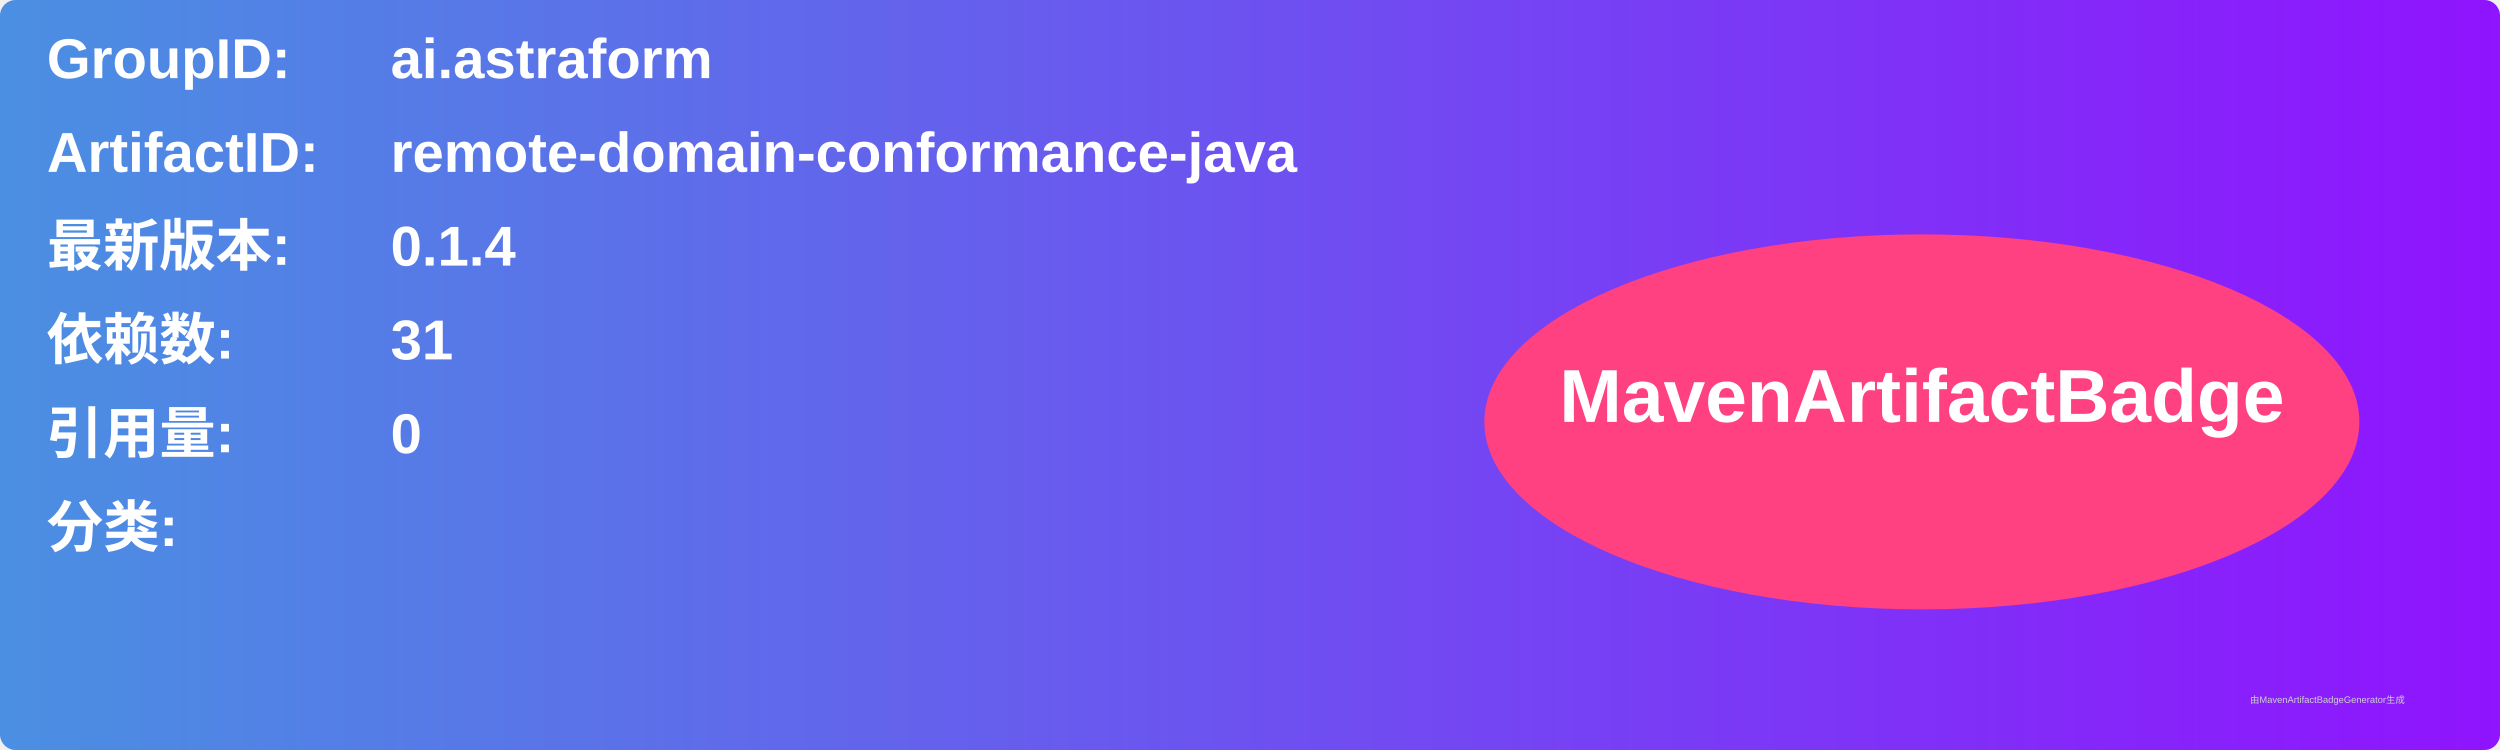
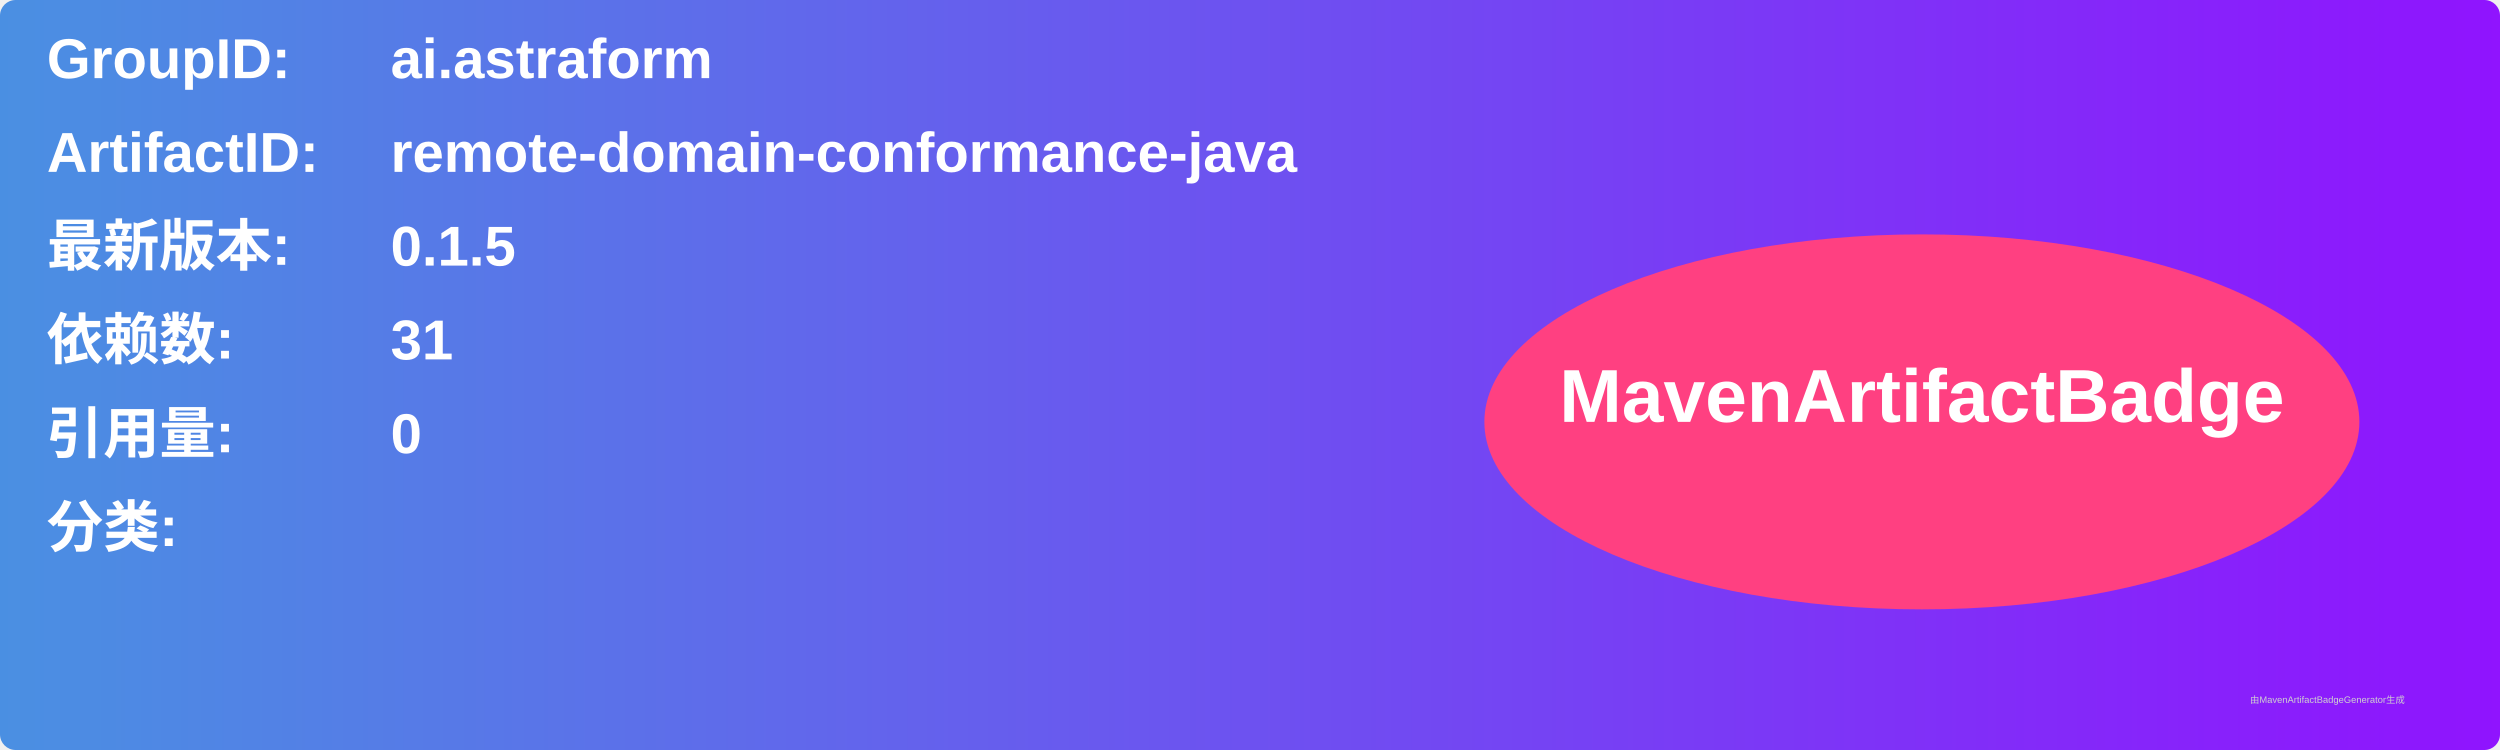
<svg xmlns="http://www.w3.org/2000/svg" width="800" height="240" viewBox="0 0 800 240">
  <linearGradient id="grad" x1="0%" y1="0%" x2="100%" y2="0%">
    <stop offset="0%" stop-color="#4a90e2" />
    <stop offset="100%" stop-color="#9013fe" />
  </linearGradient>
  <rect width="100%" height="100%" rx="5" ry="5" fill="url(#grad)" />
  <g transform="translate(15, 15)">
    <text x="0" y="10" font-family="Arial" font-size="18" fill="white" font-weight="bold" width="260">GroupID:</text>
    <text x="110" y="10" font-family="Arial" font-size="18" fill="white" font-weight="bold" width="460">ai.astraform</text>
    <text x="0" y="40" font-family="Arial" font-size="18" fill="white" font-weight="bold" width="260">ArtifactID:</text>
    <text x="110" y="40" font-family="Arial" font-size="18" fill="white" font-weight="bold" width="460">remote-domain-conformance-java</text>
    <text x="0" y="70" font-family="Arial" font-size="18" fill="white" font-weight="bold">最新版本:</text>
    <text x="110" y="70" font-family="Arial" font-size="18" fill="white" font-weight="bold">
-       <tspan font-weight="bold">0.1.4</tspan>
+       <tspan font-weight="bold">0.1.5</tspan>
    </text>
    <text x="0" y="100" font-family="Arial" font-size="18" fill="white" font-weight="bold">依赖数: </text>
    <text x="110" y="100" font-family="Arial" font-size="18" fill="white">
      <tspan font-weight="bold">31</tspan>
    </text>
    <text x="0" y="130" font-family="Arial" font-size="18" fill="white" font-weight="bold">引用量: </text>
    <text x="110" y="130" font-family="Arial" font-size="18" fill="white">
      <tspan font-weight="bold">0</tspan>
    </text>
    <text x="0" y="160" font-family="Arial" font-size="18" fill="white" font-weight="bold">分类:</text>
    <text x="10" y="190" font-family="Arial" font-size="10" fill="white">
      <tspan font-weight="bold" />
    </text>
    <ellipse cx="600" cy="120" rx="140" ry="60" fill="#ff4081" />
    <text x="600" y="120" text-anchor="middle" font-family="Arial" font-size="24" fill="white" font-weight="bold">MavenArtifactBadge</text>
  </g>
  <text x="720" y="225" font-family="Arial" font-size="3" fill="#d0d0d0">由MavenArtifactBadgeGenerator生成</text>
</svg>
